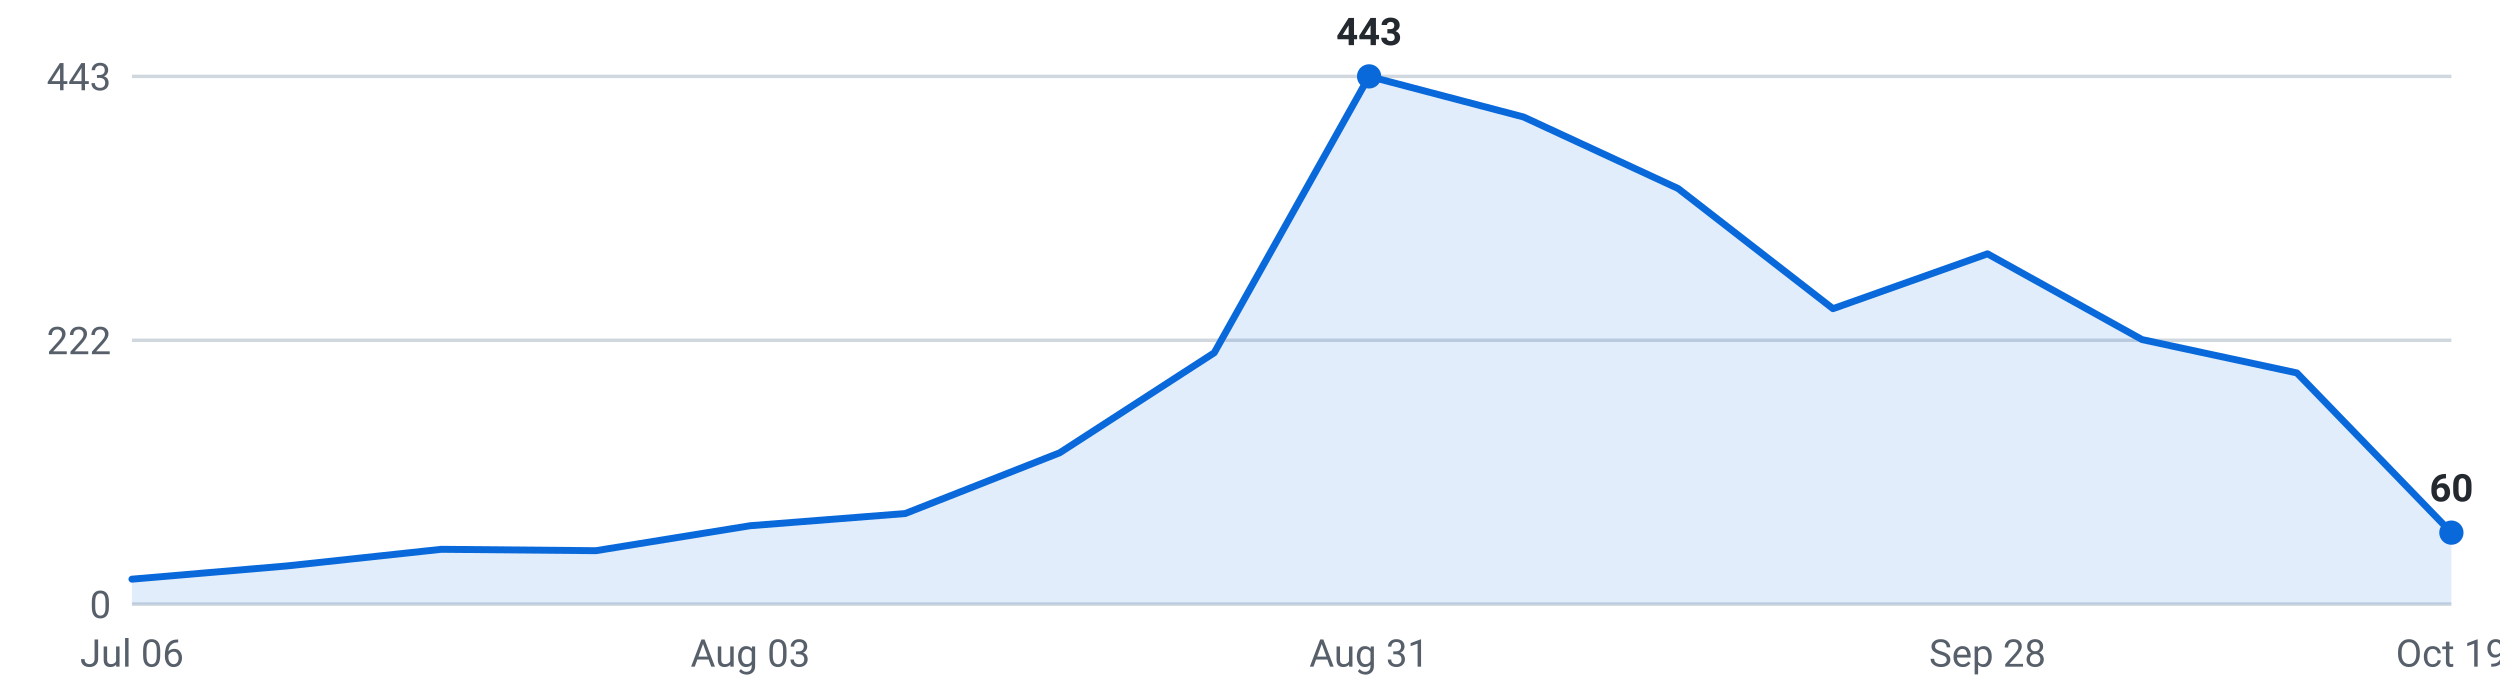
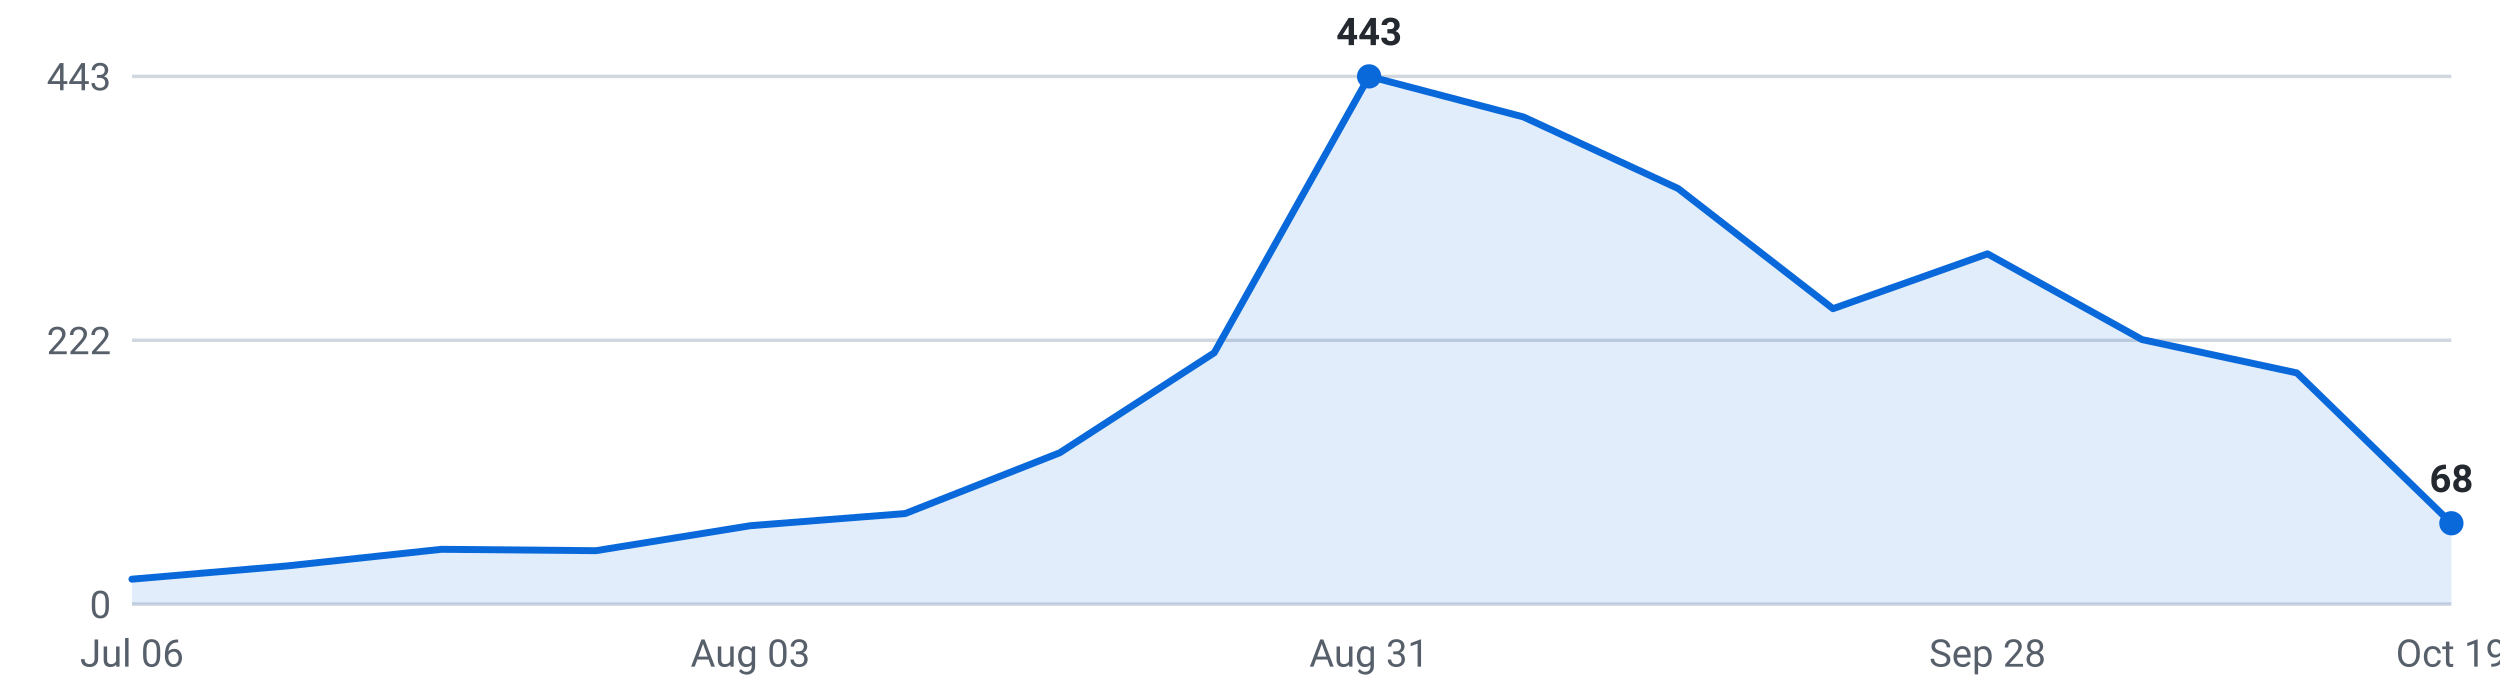
<svg xmlns="http://www.w3.org/2000/svg" viewBox="0 0 720 200" width="720" height="200" role="img" aria-label="Internships posted per week, last 16 weeks">
  <g font-family="-apple-system,Segoe UI,Roboto,sans-serif" font-size="11">
    <line x1="38" y1="174.0" x2="706" y2="174.0" stroke="#d0d7de" stroke-width="1" />
    <text x="32" y="178.0" text-anchor="end" fill="#57606a">0</text>
    <line x1="38" y1="98.0" x2="706" y2="98.0" stroke="#d0d7de" stroke-width="1" />
    <text x="32" y="102.0" text-anchor="end" fill="#57606a">222</text>
    <line x1="38" y1="22.0" x2="706" y2="22.0" stroke="#d0d7de" stroke-width="1" />
    <text x="32" y="26.0" text-anchor="end" fill="#57606a">443</text>
-     <path d="M38.0,174 L38.0,166.8 L82.5,163.0 L127.1,158.2 L171.6,158.6 L216.1,151.4 L260.7,147.9 L305.2,130.4 L349.7,101.6 L394.3,22.0 L438.8,33.7 L483.3,54.3 L527.9,88.9 L572.4,73.1 L616.9,97.8 L661.5,107.4 L706.0,153.4 L706.0,174 Z" fill="#0969da" fill-opacity="0.12" />
-     <polyline points="38.0,166.8 82.5,163.0 127.1,158.2 171.6,158.6 216.1,151.4 260.7,147.9 305.2,130.4 349.7,101.6 394.3,22.0 438.8,33.7 483.3,54.3 527.9,88.9 572.4,73.1 616.9,97.8 661.5,107.4 706.0,153.4" fill="none" stroke="#0969da" stroke-width="2" stroke-linejoin="round" stroke-linecap="round" />
+     <path d="M38.0,174 L38.0,166.8 L82.5,163.0 L127.1,158.2 L171.6,158.6 L216.1,151.4 L260.7,147.9 L305.2,130.4 L349.7,101.6 L394.3,22.0 L438.8,33.7 L483.3,54.3 L527.9,88.9 L572.4,73.1 L616.9,97.8 L661.5,107.4 L706.0,150.7 L706.0,174 Z" fill="#0969da" fill-opacity="0.12" />
+     <polyline points="38.0,166.8 82.5,163.0 127.1,158.2 171.6,158.6 216.1,151.4 260.7,147.9 305.2,130.4 349.7,101.6 394.3,22.0 438.8,33.7 483.3,54.3 527.9,88.9 572.4,73.1 616.9,97.8 661.5,107.4 706.0,150.7" fill="none" stroke="#0969da" stroke-width="2" stroke-linejoin="round" stroke-linecap="round" />
    <circle cx="394.3" cy="22.0" r="3.5" fill="#0969da" />
    <text x="394.3" y="13.0" text-anchor="middle" fill="#24292f" font-weight="600">443</text>
-     <circle cx="706.0" cy="153.4" r="3.5" fill="#0969da" />
-     <text x="706.0" y="144.4" text-anchor="middle" fill="#24292f" font-weight="600">60</text>
+     <circle cx="706.0" cy="150.7" r="3.5" fill="#0969da" />
+     <text x="706.0" y="141.7" text-anchor="middle" fill="#24292f" font-weight="600">68</text>
    <text x="38.0" y="192" text-anchor="middle" fill="#57606a">Jul 06</text>
    <text x="216.1" y="192" text-anchor="middle" fill="#57606a">Aug 03</text>
    <text x="394.3" y="192" text-anchor="middle" fill="#57606a">Aug 31</text>
    <text x="572.4" y="192" text-anchor="middle" fill="#57606a">Sep 28</text>
    <text x="706.0" y="192" text-anchor="middle" fill="#57606a">Oct 19</text>
  </g>
</svg>
